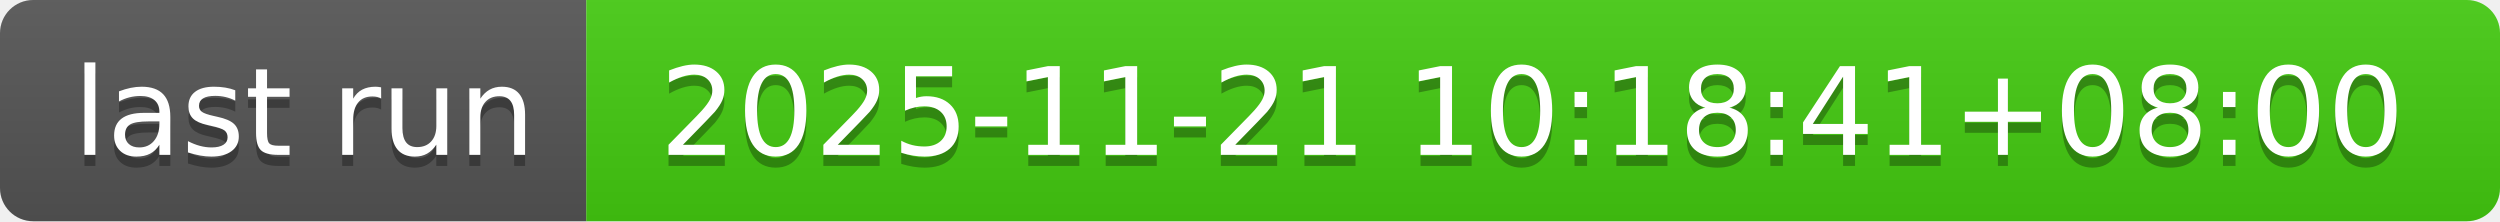
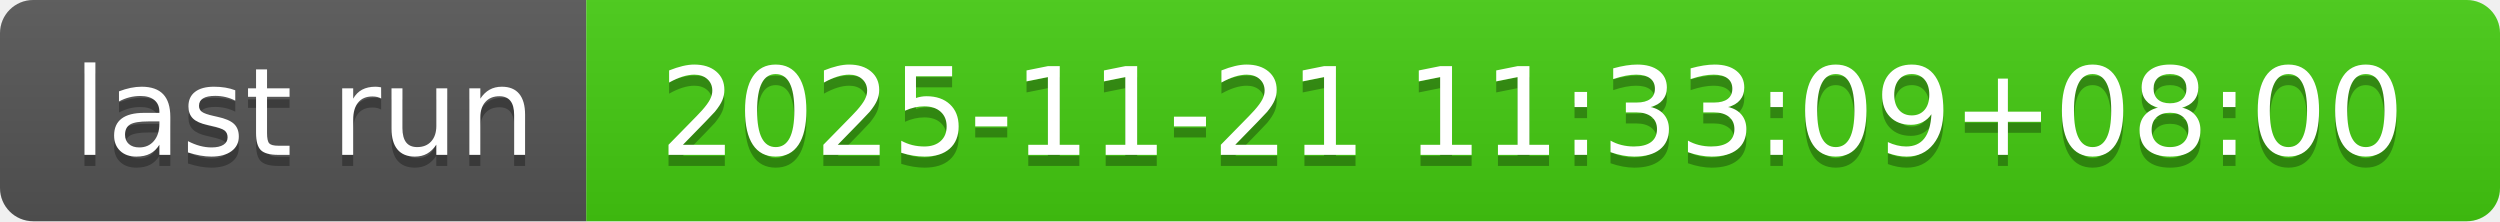
- <svg xmlns="http://www.w3.org/2000/svg" width="226" height="20" role="img" aria-label="last run: 2025-11-21 10:18:41+08:00">
+ <svg xmlns="http://www.w3.org/2000/svg" width="226" height="20" role="img" aria-label="last run: 2025-11-21 11:33:09+08:00">
  <linearGradient id="s" x2="0" y2="100%">
    <stop offset="0" stop-color="#bbb" stop-opacity=".1" />
    <stop offset="1" stop-opacity=".1" />
  </linearGradient>
  <clipPath id="r">
    <rect width="226" height="20" rx="3" fill="#fff" />
  </clipPath>
  <g clip-path="url(#r)">
    <rect width="53" height="20" fill="#555" />
    <rect x="53" width="173" height="20" fill="#4c1" />
    <rect width="226" height="20" fill="url(#s)" />
  </g>
  <g fill="#fff" text-anchor="middle" font-family="Verdana,Geneva,DejaVu Sans,sans-serif" text-rendering="geometricPrecision" font-size="110">
    <text aria-hidden="true" x="275" y="150" fill="#010101" fill-opacity=".3" transform="scale(.1)" textLength="430">last run</text>
    <text x="275" y="140" transform="scale(.1)" fill="#fff" textLength="430">last run</text>
-     <text aria-hidden="true" x="1385" y="150" fill="#010101" fill-opacity=".3" transform="scale(.1)" textLength="1630">2025-11-21 10:18:41+08:00</text>
-     <text x="1385" y="140" transform="scale(.1)" fill="#fff" textLength="1630">2025-11-21 10:18:41+08:00</text>
+     <text aria-hidden="true" x="1385" y="150" fill="#010101" fill-opacity=".3" transform="scale(.1)" textLength="1630">2025-11-21 11:33:09+08:00</text>
+     <text x="1385" y="140" transform="scale(.1)" fill="#fff" textLength="1630">2025-11-21 11:33:09+08:00</text>
  </g>
</svg>
